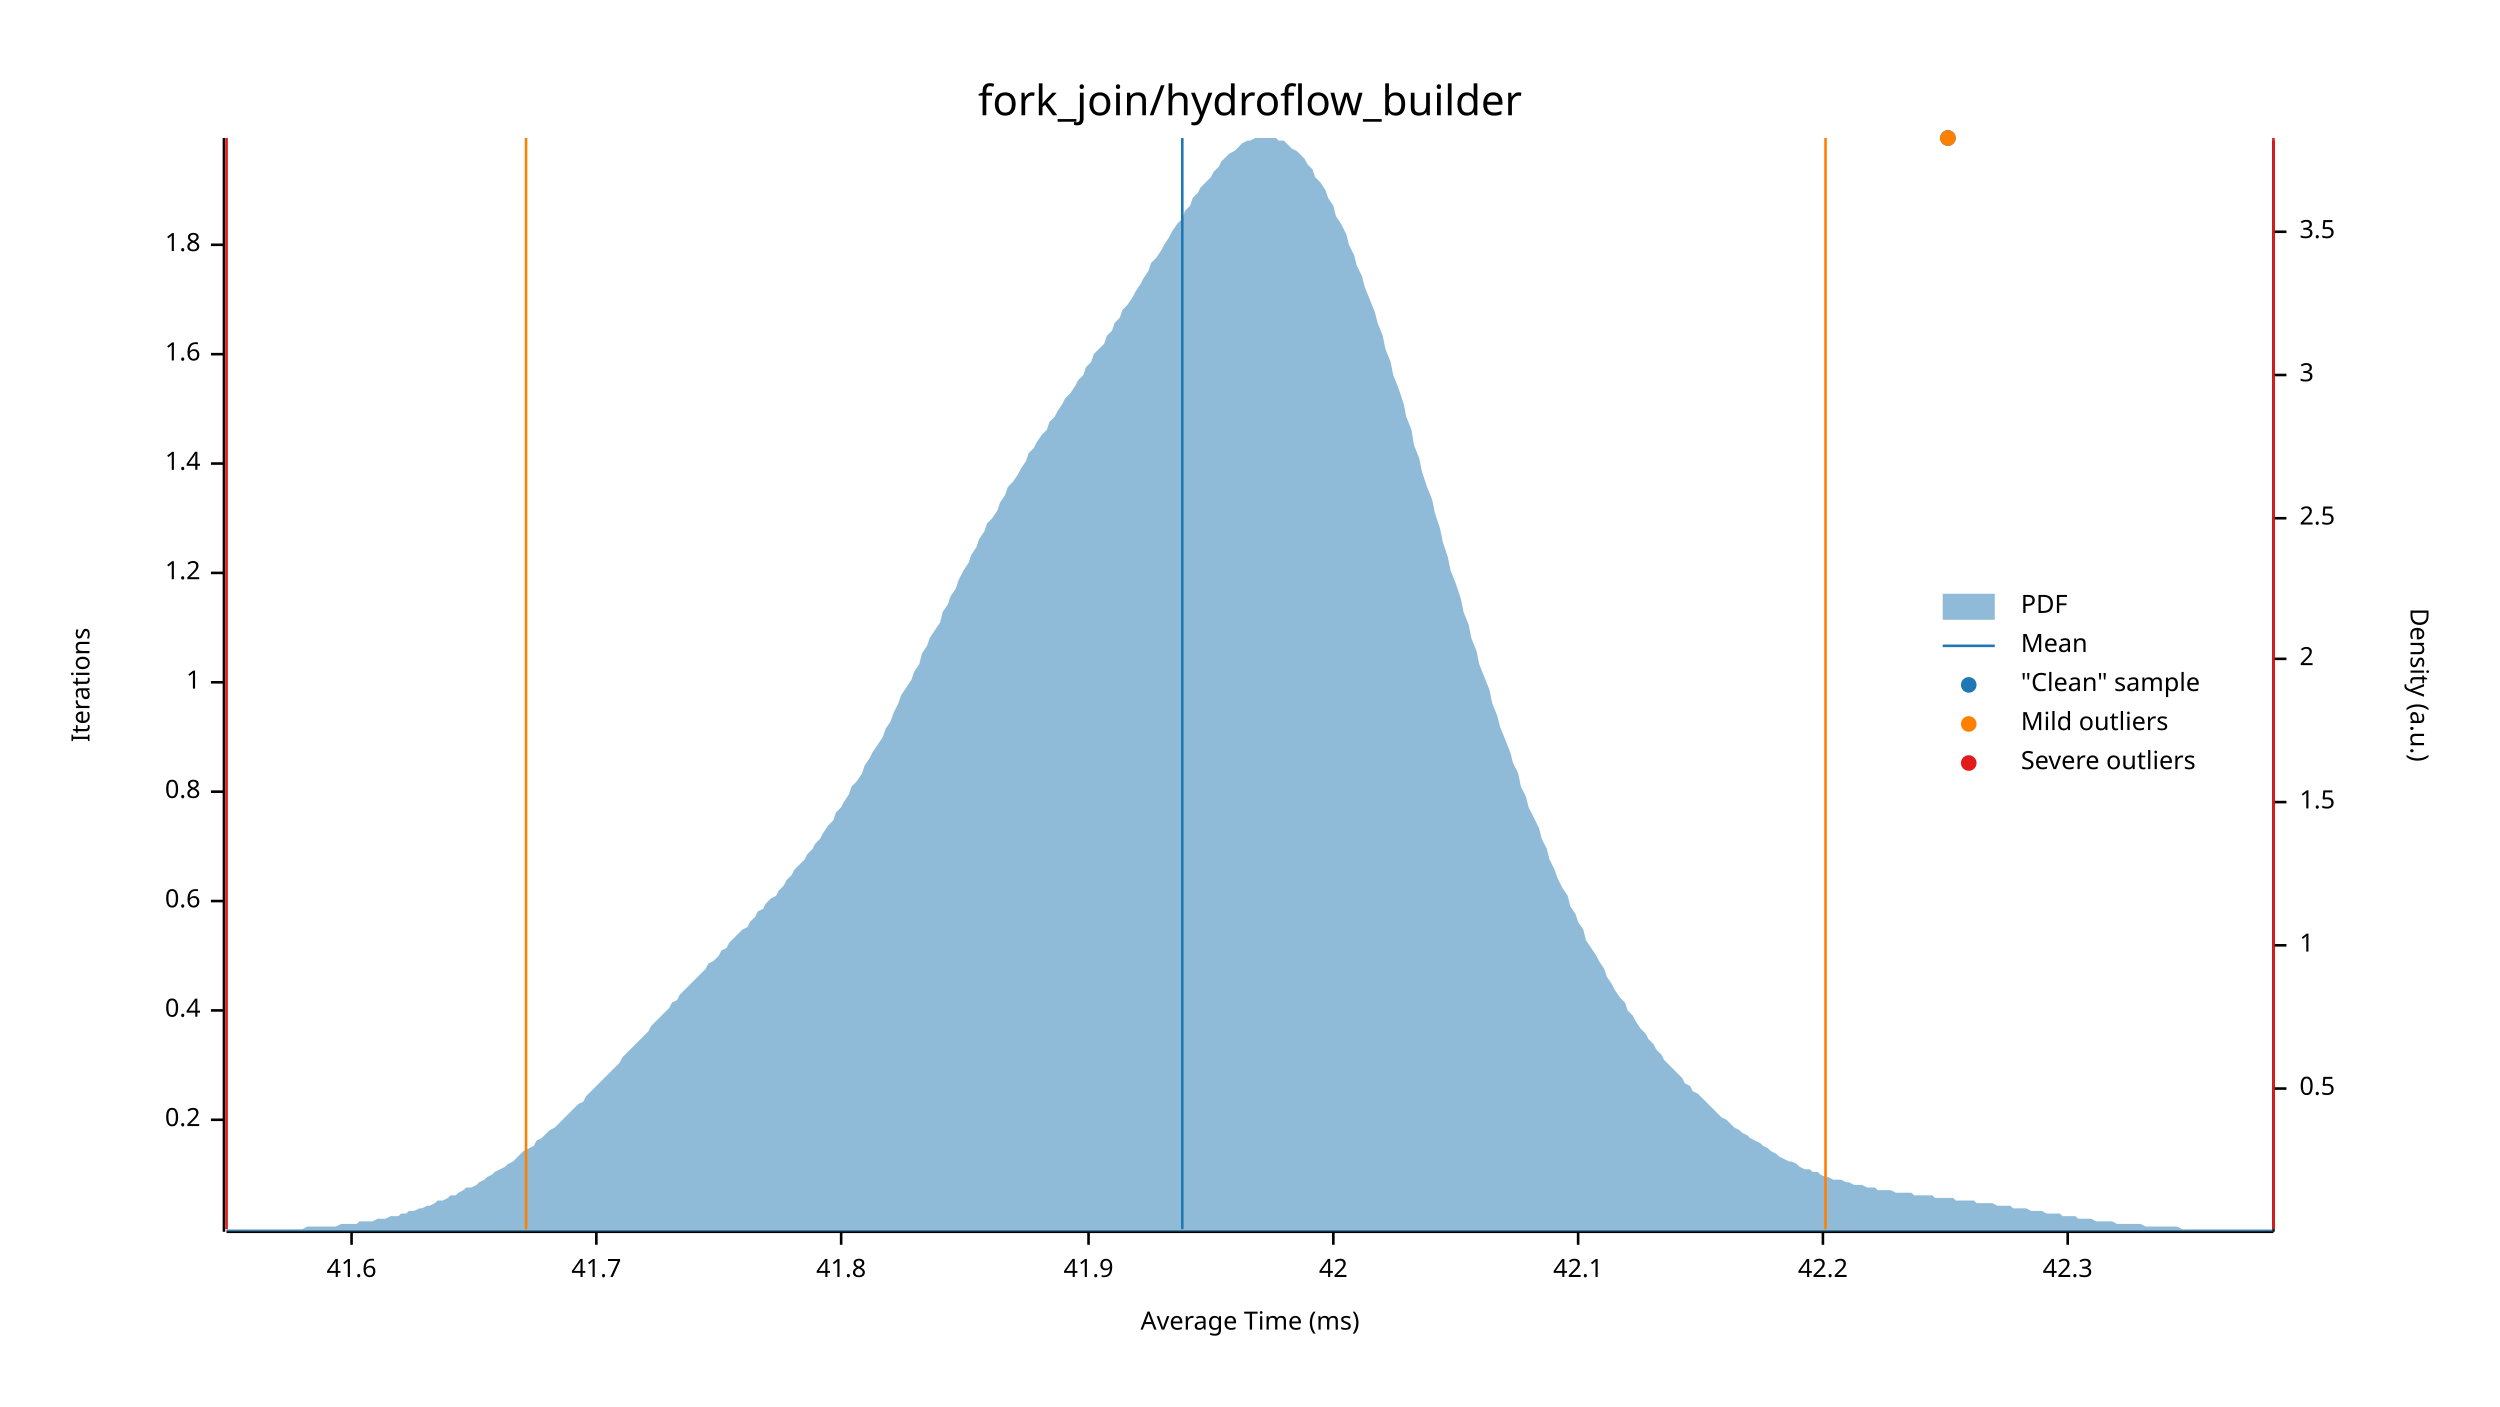
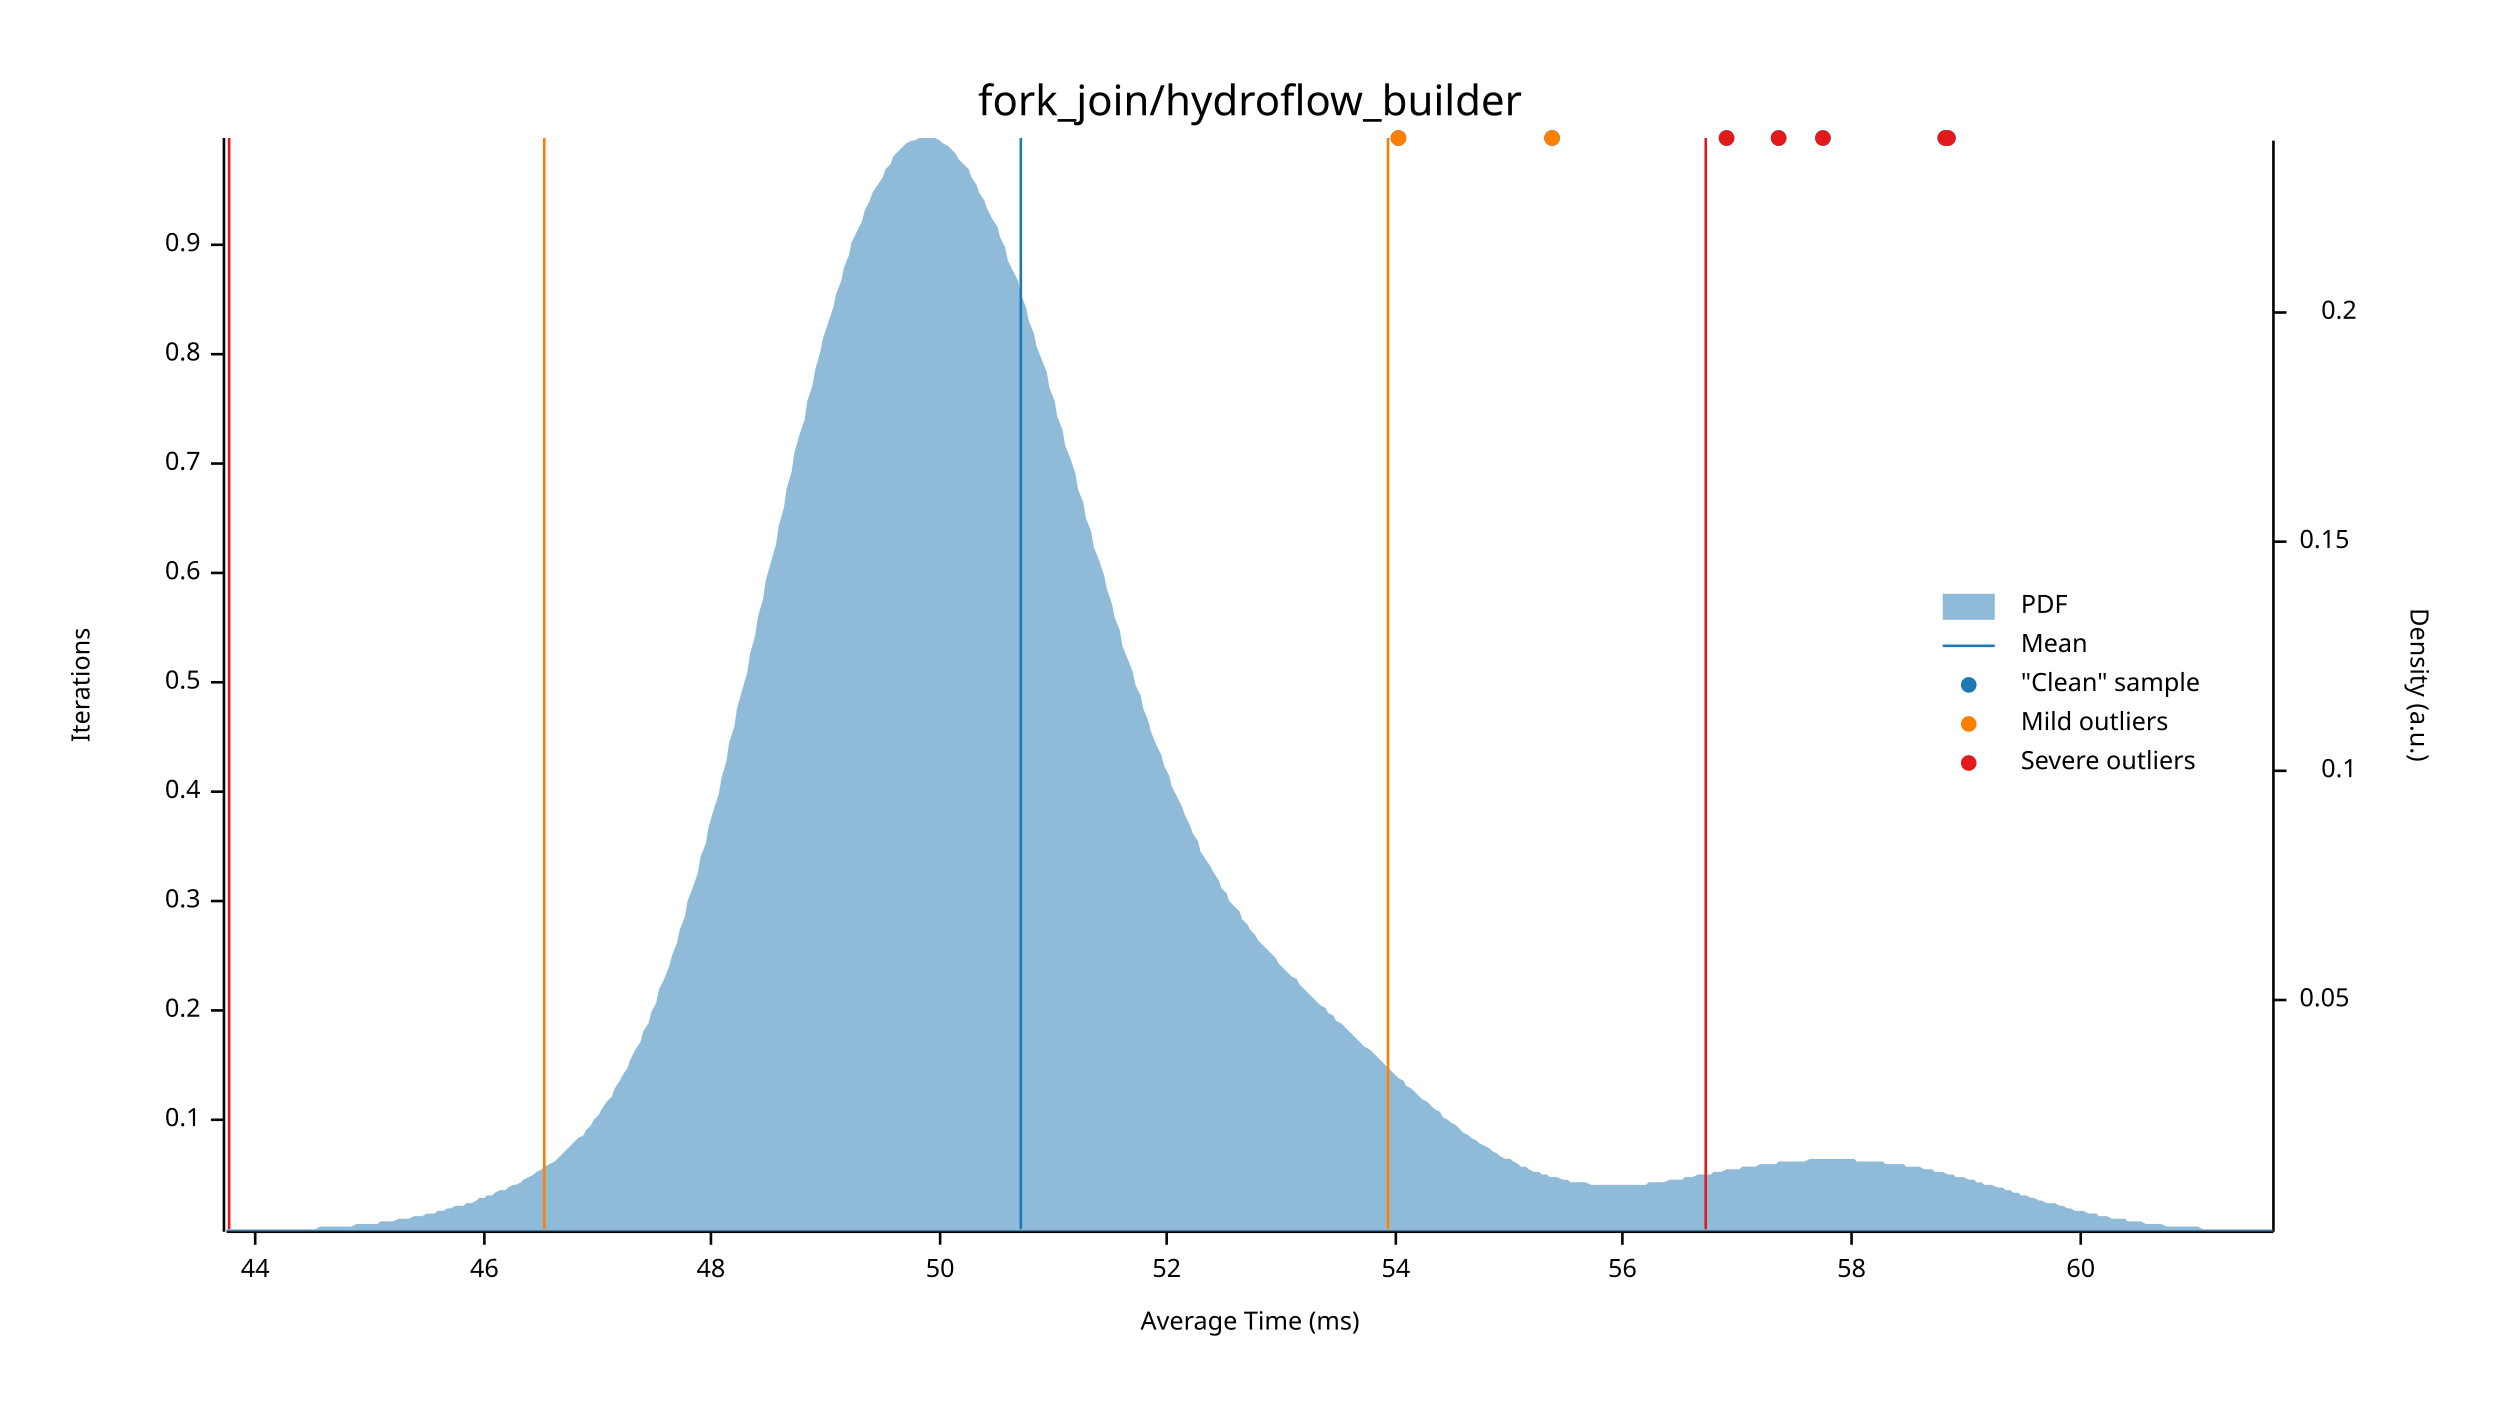
<svg xmlns="http://www.w3.org/2000/svg" width="960" height="540" viewBox="0 0 960 540">
  <text x="480" y="32" dy="0.76em" text-anchor="middle" font-family="sans-serif" font-size="16.129" opacity="1" fill="#000000">
fork_join/hydroflow_builder
</text>
  <text x="27" y="263" dy="0.76em" text-anchor="middle" font-family="sans-serif" font-size="9.677" opacity="1" fill="#000000" transform="rotate(270, 27, 263)">
Iterations
</text>
  <text x="480" y="513" dy="-0.5ex" text-anchor="middle" font-family="sans-serif" font-size="9.677" opacity="1" fill="#000000">
Average Time (ms)
</text>
  <polyline fill="none" opacity="1" stroke="#000000" stroke-width="1" points="86,53 86,473 " />
  <text x="77" y="430" dy="0.5ex" text-anchor="end" font-family="sans-serif" font-size="9.677" opacity="1" fill="#000000">
- 0.2
+ 0.1
</text>
  <polyline fill="none" opacity="1" stroke="#000000" stroke-width="1" points="81,430 86,430 " />
  <text x="77" y="388" dy="0.5ex" text-anchor="end" font-family="sans-serif" font-size="9.677" opacity="1" fill="#000000">
- 0.4
+ 0.2
</text>
  <polyline fill="none" opacity="1" stroke="#000000" stroke-width="1" points="81,388 86,388 " />
  <text x="77" y="346" dy="0.5ex" text-anchor="end" font-family="sans-serif" font-size="9.677" opacity="1" fill="#000000">
- 0.6
+ 0.3
</text>
  <polyline fill="none" opacity="1" stroke="#000000" stroke-width="1" points="81,346 86,346 " />
  <text x="77" y="304" dy="0.5ex" text-anchor="end" font-family="sans-serif" font-size="9.677" opacity="1" fill="#000000">
- 0.8
+ 0.4
</text>
  <polyline fill="none" opacity="1" stroke="#000000" stroke-width="1" points="81,304 86,304 " />
  <text x="77" y="262" dy="0.5ex" text-anchor="end" font-family="sans-serif" font-size="9.677" opacity="1" fill="#000000">
- 1
+ 0.5
</text>
  <polyline fill="none" opacity="1" stroke="#000000" stroke-width="1" points="81,262 86,262 " />
  <text x="77" y="220" dy="0.5ex" text-anchor="end" font-family="sans-serif" font-size="9.677" opacity="1" fill="#000000">
- 1.2
+ 0.6
</text>
  <polyline fill="none" opacity="1" stroke="#000000" stroke-width="1" points="81,220 86,220 " />
  <text x="77" y="178" dy="0.5ex" text-anchor="end" font-family="sans-serif" font-size="9.677" opacity="1" fill="#000000">
- 1.4
+ 0.7
</text>
  <polyline fill="none" opacity="1" stroke="#000000" stroke-width="1" points="81,178 86,178 " />
  <text x="77" y="136" dy="0.5ex" text-anchor="end" font-family="sans-serif" font-size="9.677" opacity="1" fill="#000000">
- 1.6
+ 0.8
</text>
  <polyline fill="none" opacity="1" stroke="#000000" stroke-width="1" points="81,136 86,136 " />
  <text x="77" y="94" dy="0.5ex" text-anchor="end" font-family="sans-serif" font-size="9.677" opacity="1" fill="#000000">
- 1.8
+ 0.9
</text>
  <polyline fill="none" opacity="1" stroke="#000000" stroke-width="1" points="81,94 86,94 " />
  <polyline fill="none" opacity="1" stroke="#000000" stroke-width="1" points="87,473 873,473 " />
-   <text x="135" y="483" dy="0.76em" text-anchor="middle" font-family="sans-serif" font-size="9.677" opacity="1" fill="#000000">
- 41.6
+   <text x="98" y="483" dy="0.76em" text-anchor="middle" font-family="sans-serif" font-size="9.677" opacity="1" fill="#000000">
+ 44
</text>
-   <polyline fill="none" opacity="1" stroke="#000000" stroke-width="1" points="135,473 135,478 " />
-   <text x="229" y="483" dy="0.76em" text-anchor="middle" font-family="sans-serif" font-size="9.677" opacity="1" fill="#000000">
- 41.7
+   <polyline fill="none" opacity="1" stroke="#000000" stroke-width="1" points="98,473 98,478 " />
+   <text x="186" y="483" dy="0.76em" text-anchor="middle" font-family="sans-serif" font-size="9.677" opacity="1" fill="#000000">
+ 46
</text>
-   <polyline fill="none" opacity="1" stroke="#000000" stroke-width="1" points="229,473 229,478 " />
-   <text x="323" y="483" dy="0.76em" text-anchor="middle" font-family="sans-serif" font-size="9.677" opacity="1" fill="#000000">
- 41.8
+   <polyline fill="none" opacity="1" stroke="#000000" stroke-width="1" points="186,473 186,478 " />
+   <text x="273" y="483" dy="0.76em" text-anchor="middle" font-family="sans-serif" font-size="9.677" opacity="1" fill="#000000">
+ 48
</text>
-   <polyline fill="none" opacity="1" stroke="#000000" stroke-width="1" points="323,473 323,478 " />
-   <text x="418" y="483" dy="0.76em" text-anchor="middle" font-family="sans-serif" font-size="9.677" opacity="1" fill="#000000">
- 41.9
+   <polyline fill="none" opacity="1" stroke="#000000" stroke-width="1" points="273,473 273,478 " />
+   <text x="361" y="483" dy="0.76em" text-anchor="middle" font-family="sans-serif" font-size="9.677" opacity="1" fill="#000000">
+ 50
</text>
-   <polyline fill="none" opacity="1" stroke="#000000" stroke-width="1" points="418,473 418,478 " />
-   <text x="512" y="483" dy="0.76em" text-anchor="middle" font-family="sans-serif" font-size="9.677" opacity="1" fill="#000000">
- 42
+   <polyline fill="none" opacity="1" stroke="#000000" stroke-width="1" points="361,473 361,478 " />
+   <text x="448" y="483" dy="0.76em" text-anchor="middle" font-family="sans-serif" font-size="9.677" opacity="1" fill="#000000">
+ 52
</text>
-   <polyline fill="none" opacity="1" stroke="#000000" stroke-width="1" points="512,473 512,478 " />
-   <text x="606" y="483" dy="0.76em" text-anchor="middle" font-family="sans-serif" font-size="9.677" opacity="1" fill="#000000">
- 42.1
+   <polyline fill="none" opacity="1" stroke="#000000" stroke-width="1" points="448,473 448,478 " />
+   <text x="536" y="483" dy="0.76em" text-anchor="middle" font-family="sans-serif" font-size="9.677" opacity="1" fill="#000000">
+ 54
</text>
-   <polyline fill="none" opacity="1" stroke="#000000" stroke-width="1" points="606,473 606,478 " />
-   <text x="700" y="483" dy="0.76em" text-anchor="middle" font-family="sans-serif" font-size="9.677" opacity="1" fill="#000000">
- 42.2
+   <polyline fill="none" opacity="1" stroke="#000000" stroke-width="1" points="536,473 536,478 " />
+   <text x="623" y="483" dy="0.76em" text-anchor="middle" font-family="sans-serif" font-size="9.677" opacity="1" fill="#000000">
+ 56
</text>
-   <polyline fill="none" opacity="1" stroke="#000000" stroke-width="1" points="700,473 700,478 " />
-   <text x="794" y="483" dy="0.76em" text-anchor="middle" font-family="sans-serif" font-size="9.677" opacity="1" fill="#000000">
- 42.3
+   <polyline fill="none" opacity="1" stroke="#000000" stroke-width="1" points="623,473 623,478 " />
+   <text x="711" y="483" dy="0.76em" text-anchor="middle" font-family="sans-serif" font-size="9.677" opacity="1" fill="#000000">
+ 58
</text>
-   <polyline fill="none" opacity="1" stroke="#000000" stroke-width="1" points="794,473 794,478 " />
+   <polyline fill="none" opacity="1" stroke="#000000" stroke-width="1" points="711,473 711,478 " />
+   <text x="799" y="483" dy="0.76em" text-anchor="middle" font-family="sans-serif" font-size="9.677" opacity="1" fill="#000000">
+ 60
+ </text>
+   <polyline fill="none" opacity="1" stroke="#000000" stroke-width="1" points="799,473 799,478 " />
  <text x="933" y="263" dy="0.76em" text-anchor="middle" font-family="sans-serif" font-size="9.677" opacity="1" fill="#000000" transform="rotate(90, 933, 263)">
Density (a.u.)
</text>
  <polyline fill="none" opacity="1" stroke="#000000" stroke-width="1" points="873,54 873,473 " />
-   <text x="883" y="418" dy="0.5ex" text-anchor="start" font-family="sans-serif" font-size="9.677" opacity="1" fill="#000000">
- 0.5
+   <text x="883" y="384" dy="0.5ex" text-anchor="start" font-family="sans-serif" font-size="9.677" opacity="1" fill="#000000">
+ 0.05
</text>
-   <polyline fill="none" opacity="1" stroke="#000000" stroke-width="1" points="873,418 878,418 " />
-   <text x="883" y="363" dy="0.5ex" text-anchor="start" font-family="sans-serif" font-size="9.677" opacity="1" fill="#000000">
- 1
+   <polyline fill="none" opacity="1" stroke="#000000" stroke-width="1" points="873,384 878,384 " />
+   <text x="905" y="296" dy="0.5ex" text-anchor="end" font-family="sans-serif" font-size="9.677" opacity="1" fill="#000000">
+ 0.1
</text>
-   <polyline fill="none" opacity="1" stroke="#000000" stroke-width="1" points="873,363 878,363 " />
-   <text x="883" y="308" dy="0.5ex" text-anchor="start" font-family="sans-serif" font-size="9.677" opacity="1" fill="#000000">
- 1.5
+   <polyline fill="none" opacity="1" stroke="#000000" stroke-width="1" points="873,296 878,296 " />
+   <text x="883" y="208" dy="0.5ex" text-anchor="start" font-family="sans-serif" font-size="9.677" opacity="1" fill="#000000">
+ 0.15
</text>
-   <polyline fill="none" opacity="1" stroke="#000000" stroke-width="1" points="873,308 878,308 " />
-   <text x="883" y="253" dy="0.5ex" text-anchor="start" font-family="sans-serif" font-size="9.677" opacity="1" fill="#000000">
- 2
+   <polyline fill="none" opacity="1" stroke="#000000" stroke-width="1" points="873,208 878,208 " />
+   <text x="905" y="120" dy="0.5ex" text-anchor="end" font-family="sans-serif" font-size="9.677" opacity="1" fill="#000000">
+ 0.2
</text>
-   <polyline fill="none" opacity="1" stroke="#000000" stroke-width="1" points="873,253 878,253 " />
-   <text x="883" y="199" dy="0.5ex" text-anchor="start" font-family="sans-serif" font-size="9.677" opacity="1" fill="#000000">
- 2.5
- </text>
-   <polyline fill="none" opacity="1" stroke="#000000" stroke-width="1" points="873,199 878,199 " />
-   <text x="883" y="144" dy="0.5ex" text-anchor="start" font-family="sans-serif" font-size="9.677" opacity="1" fill="#000000">
- 3
- </text>
-   <polyline fill="none" opacity="1" stroke="#000000" stroke-width="1" points="873,144 878,144 " />
-   <text x="883" y="89" dy="0.5ex" text-anchor="start" font-family="sans-serif" font-size="9.677" opacity="1" fill="#000000">
- 3.5
- </text>
-   <polyline fill="none" opacity="1" stroke="#000000" stroke-width="1" points="873,89 878,89 " />
-   <polygon opacity="0.5" fill="#1F78B4" points="87,472 88,472 90,472 91,472 93,472 94,472 96,472 98,472 99,472 101,472 102,472 104,472 105,472 107,472 109,472 110,472 112,472 113,472 115,472 116,472 118,471 120,471 121,471 123,471 124,471 126,471 127,471 129,471 131,470 132,470 134,470 135,470 137,470 138,469 140,469 142,469 143,469 145,468 146,468 148,468 150,467 151,467 153,467 154,466 156,466 157,465 159,465 161,464 162,464 164,463 165,463 167,462 168,461 170,461 172,460 173,459 175,459 176,458 178,457 179,456 181,456 183,455 184,454 186,453 187,452 189,451 190,450 192,449 194,448 195,447 197,446 198,445 200,443 201,442 203,441 205,440 206,438 208,437 209,436 211,434 213,433 214,432 216,430 217,429 219,427 220,426 222,424 224,423 225,421 227,419 228,418 230,416 231,415 233,413 235,411 236,410 238,408 239,406 241,404 242,403 244,401 246,399 247,398 249,396 250,394 252,392 253,391 255,389 257,387 258,385 260,384 261,382 263,380 264,379 266,377 268,375 269,374 271,372 272,370 274,369 276,367 277,365 279,364 280,362 282,360 283,359 285,357 287,356 288,354 290,352 291,350 293,349 294,347 296,345 298,344 299,342 301,340 302,338 304,336 305,334 307,332 309,330 310,328 312,326 313,324 315,322 316,320 318,317 320,315 321,312 323,310 324,308 326,305 327,302 329,300 331,297 332,294 334,291 335,289 337,286 339,283 340,280 342,277 343,274 345,270 346,267 348,264 350,261 351,258 353,255 354,251 356,248 357,245 359,242 361,239 362,235 364,232 365,229 367,226 368,223 370,219 372,216 373,213 375,210 376,207 378,204 379,201 381,199 383,196 384,193 386,190 387,187 389,185 391,182 392,180 394,177 395,174 397,172 398,170 400,167 402,165 403,162 405,160 406,158 408,155 409,153 411,151 413,148 414,146 416,144 417,141 419,139 420,136 422,134 424,132 425,129 427,127 428,124 430,122 431,119 433,117 435,114 436,112 438,109 439,107 441,104 442,101 444,99 446,96 447,94 449,91 450,89 452,86 454,84 455,81 457,79 458,76 460,74 461,72 463,70 465,68 466,66 468,64 469,62 471,60 472,59 474,58 476,56 477,55 479,54 480,54 482,53 483,53 485,53 487,53 488,53 490,53 491,54 493,54 494,55 496,57 498,58 499,59 501,61 502,63 504,65 505,68 507,70 509,73 510,76 512,79 513,83 515,86 517,90 518,94 520,98 521,102 523,106 524,110 526,115 528,120 529,124 531,129 532,134 534,139 535,144 537,149 539,155 540,160 542,165 543,171 545,176 546,181 548,187 550,192 551,197 553,203 554,208 556,214 557,219 559,224 561,230 562,235 564,240 565,245 567,250 568,255 570,260 572,265 573,270 575,275 576,279 578,284 580,289 581,293 583,297 584,302 586,306 587,310 589,314 591,318 592,322 594,326 595,330 597,334 598,337 600,341 602,344 603,348 605,351 606,354 608,357 609,361 611,364 613,367 614,369 616,372 617,375 619,378 620,380 622,383 624,385 625,388 627,390 628,392 630,395 632,397 633,399 635,401 636,403 638,405 639,407 641,409 643,411 644,412 646,414 647,416 649,417 650,419 652,420 654,422 655,423 657,425 658,426 660,428 661,429 663,430 665,432 666,433 668,434 669,435 671,436 672,437 674,438 676,439 677,440 679,441 680,442 682,443 683,444 685,445 687,446 688,446 690,447 691,448 693,449 695,449 696,450 698,450 699,451 701,452 702,452 704,453 706,453 707,453 709,454 710,454 712,455 713,455 715,455 717,456 718,456 720,456 721,457 723,457 724,457 726,457 728,458 729,458 731,458 732,458 734,458 735,459 737,459 739,459 740,459 742,459 743,460 745,460 746,460 748,460 750,460 751,461 753,461 754,461 756,461 758,461 759,462 761,462 762,462 764,462 765,462 767,463 769,463 770,463 772,463 773,464 775,464 776,464 778,464 780,465 781,465 783,465 784,465 786,466 787,466 789,466 791,466 792,467 794,467 795,467 797,467 798,468 800,468 802,468 803,468 805,469 806,469 808,469 809,469 811,469 813,470 814,470 816,470 817,470 819,470 821,470 822,470 824,471 825,471 827,471 828,471 830,471 832,471 833,471 835,471 836,471 838,472 839,472 841,472 843,472 844,472 846,472 847,472 849,472 850,472 852,472 854,472 855,472 857,472 858,472 860,472 861,472 863,472 865,472 866,472 868,472 869,472 871,472 873,472 873,473 87,473 " />
-   <polyline fill="none" opacity="1" stroke="#1F78B4" stroke-width="1" points="454,472 454,53 " />
-   <polyline fill="none" opacity="1" stroke="#FF7F00" stroke-width="1" points="202,472 202,53 " />
-   <polyline fill="none" opacity="1" stroke="#FF7F00" stroke-width="1" points="701,472 701,53 " />
-   <polyline fill="none" opacity="1" stroke="#E31A1C" stroke-width="1" points="87,472 87,53 " />
-   <polyline fill="none" opacity="1" stroke="#E31A1C" stroke-width="1" points="873,472 873,53 " />
+   <polyline fill="none" opacity="1" stroke="#000000" stroke-width="1" points="873,120 878,120 " />
+   <polygon opacity="0.5" fill="#1F78B4" points="87,472 88,472 90,472 91,472 93,472 94,472 96,472 98,472 99,472 101,472 102,472 104,472 105,472 107,472 109,472 110,472 112,472 113,472 115,472 116,472 118,472 120,472 121,472 123,471 124,471 126,471 127,471 129,471 131,471 132,471 134,471 135,471 137,470 138,470 140,470 142,470 143,470 145,470 146,469 148,469 150,469 151,469 153,468 154,468 156,468 157,468 159,467 161,467 162,467 164,466 165,466 167,466 168,465 170,465 172,464 173,464 175,463 176,463 178,463 179,462 181,462 183,461 184,460 186,460 187,459 189,459 190,458 192,457 194,457 195,456 197,455 198,455 200,454 201,453 203,452 205,451 206,450 208,449 209,448 211,447 213,446 214,445 216,443 217,442 219,440 220,439 222,437 224,436 225,434 227,432 228,430 230,428 231,426 233,423 235,421 236,418 238,415 239,413 241,410 242,407 244,403 246,400 247,396 249,393 250,389 252,385 253,380 255,376 257,371 258,367 260,362 261,357 263,352 264,346 266,341 268,335 269,329 271,324 272,318 274,311 276,305 277,299 279,292 280,285 282,279 283,272 285,265 287,258 288,251 290,244 291,237 293,230 294,223 296,216 298,209 299,202 301,195 302,188 304,181 305,174 307,167 309,161 310,154 312,148 313,142 315,135 316,130 318,124 320,118 321,113 323,108 324,103 326,98 327,93 329,89 331,85 332,81 334,77 335,74 337,71 339,68 340,65 342,63 343,60 345,58 346,57 348,55 350,54 351,54 353,53 354,53 356,53 357,53 359,53 361,54 362,55 364,56 365,57 367,59 368,61 370,63 372,65 373,68 375,71 376,74 378,77 379,80 381,84 383,87 384,91 386,95 387,100 389,104 391,108 392,113 394,118 395,123 397,128 398,133 400,138 402,143 403,149 405,154 406,160 408,165 409,171 411,176 413,182 414,188 416,193 417,199 419,204 420,210 422,215 424,221 425,226 427,232 428,237 430,242 431,248 433,253 435,258 436,263 438,267 439,272 441,277 442,281 444,286 446,290 447,294 449,298 450,302 452,306 454,310 455,313 457,317 458,320 460,323 461,327 463,330 465,333 466,335 468,338 469,341 471,343 472,346 474,348 476,350 477,353 479,355 480,357 482,359 483,361 485,363 487,365 488,366 490,368 491,370 493,372 494,373 496,375 498,376 499,378 501,380 502,381 504,383 505,384 507,386 509,387 510,389 512,390 513,392 515,393 517,395 518,396 520,398 521,399 523,401 524,402 526,403 528,405 529,406 531,408 532,409 534,411 535,412 537,414 539,415 540,417 542,418 543,419 545,421 546,422 548,423 550,425 551,426 553,427 554,429 556,430 557,431 559,432 561,434 562,435 564,436 565,437 567,438 568,439 570,440 572,441 573,442 575,443 576,444 578,445 580,445 581,446 583,447 584,448 586,448 587,449 589,450 591,450 592,451 594,451 595,452 597,452 598,452 600,453 602,453 603,454 605,454 606,454 608,454 609,454 611,455 613,455 614,455 616,455 617,455 619,455 620,455 622,455 624,455 625,455 627,455 628,455 630,455 632,455 633,454 635,454 636,454 638,454 639,454 641,453 643,453 644,453 646,453 647,452 649,452 650,452 652,451 654,451 655,451 657,451 658,450 660,450 661,450 663,449 665,449 666,449 668,449 669,448 671,448 672,448 674,448 676,447 677,447 679,447 680,447 682,447 683,446 685,446 687,446 688,446 690,446 691,446 693,446 695,445 696,445 698,445 699,445 701,445 702,445 704,445 706,445 707,445 709,445 710,445 712,445 713,446 715,446 717,446 718,446 720,446 721,446 723,446 724,447 726,447 728,447 729,447 731,447 732,448 734,448 735,448 737,448 739,449 740,449 742,449 743,450 745,450 746,450 748,451 750,451 751,452 753,452 754,452 756,453 758,453 759,454 761,454 762,455 764,455 765,455 767,456 769,456 770,457 772,457 773,458 775,458 776,459 778,459 780,460 781,460 783,461 784,461 786,462 787,462 789,462 791,463 792,463 794,464 795,464 797,465 798,465 800,465 802,466 803,466 805,466 806,467 808,467 809,467 811,468 813,468 814,468 816,468 817,469 819,469 821,469 822,469 824,470 825,470 827,470 828,470 830,470 832,471 833,471 835,471 836,471 838,471 839,471 841,471 843,471 844,471 846,472 847,472 849,472 850,472 852,472 854,472 855,472 857,472 858,472 860,472 861,472 863,472 865,472 866,472 868,472 869,472 871,472 873,472 873,473 87,473 " />
+   <polyline fill="none" opacity="1" stroke="#1F78B4" stroke-width="1" points="392,472 392,53 " />
+   <polyline fill="none" opacity="1" stroke="#FF7F00" stroke-width="1" points="209,472 209,53 " />
+   <polyline fill="none" opacity="1" stroke="#FF7F00" stroke-width="1" points="533,472 533,53 " />
+   <polyline fill="none" opacity="1" stroke="#E31A1C" stroke-width="1" points="88,472 88,53 " />
+   <polyline fill="none" opacity="1" stroke="#E31A1C" stroke-width="1" points="655,472 655,53 " />
+   <circle cx="747" cy="53" r="3" opacity="1" fill="#1F78B4" stroke="none" stroke-width="1" />
  <circle cx="748" cy="53" r="3" opacity="1" fill="#1F78B4" stroke="none" stroke-width="1" />
-   <circle cx="748" cy="53" r="3" opacity="1" fill="#FF7F00" stroke="none" stroke-width="1" />
+   <circle cx="700" cy="53" r="3" opacity="1" fill="#1F78B4" stroke="none" stroke-width="1" />
+   <circle cx="663" cy="53" r="3" opacity="1" fill="#1F78B4" stroke="none" stroke-width="1" />
+   <circle cx="683" cy="53" r="3" opacity="1" fill="#1F78B4" stroke="none" stroke-width="1" />
+   <circle cx="537" cy="53" r="3" opacity="1" fill="#1F78B4" stroke="none" stroke-width="1" />
+   <circle cx="596" cy="53" r="3" opacity="1" fill="#1F78B4" stroke="none" stroke-width="1" />
+   <circle cx="537" cy="53" r="3" opacity="1" fill="#FF7F00" stroke="none" stroke-width="1" />
+   <circle cx="596" cy="53" r="3" opacity="1" fill="#FF7F00" stroke="none" stroke-width="1" />
+   <circle cx="747" cy="53" r="3" opacity="1" fill="#E31A1C" stroke="none" stroke-width="1" />
+   <circle cx="748" cy="53" r="3" opacity="1" fill="#E31A1C" stroke="none" stroke-width="1" />
+   <circle cx="700" cy="53" r="3" opacity="1" fill="#E31A1C" stroke="none" stroke-width="1" />
+   <circle cx="663" cy="53" r="3" opacity="1" fill="#E31A1C" stroke="none" stroke-width="1" />
+   <circle cx="683" cy="53" r="3" opacity="1" fill="#E31A1C" stroke="none" stroke-width="1" />
  <text x="776" y="228" dy="0.76em" text-anchor="start" font-family="sans-serif" font-size="9.677" opacity="1" fill="#000000">
PDF
</text>
  <text x="776" y="243" dy="0.76em" text-anchor="start" font-family="sans-serif" font-size="9.677" opacity="1" fill="#000000">
Mean
</text>
  <text x="776" y="258" dy="0.76em" text-anchor="start" font-family="sans-serif" font-size="9.677" opacity="1" fill="#000000">
"Clean" sample
</text>
  <text x="776" y="273" dy="0.76em" text-anchor="start" font-family="sans-serif" font-size="9.677" opacity="1" fill="#000000">
Mild outliers
</text>
  <text x="776" y="288" dy="0.76em" text-anchor="start" font-family="sans-serif" font-size="9.677" opacity="1" fill="#000000">
Severe outliers
</text>
  <rect x="746" y="228" width="20" height="10" opacity="0.5" fill="#1F78B4" stroke="none" />
  <polyline fill="none" opacity="1" stroke="#1F78B4" stroke-width="1" points="746,248 766,248 " />
  <circle cx="756" cy="263" r="3" opacity="1" fill="#1F78B4" stroke="none" stroke-width="1" />
  <circle cx="756" cy="278" r="3" opacity="1" fill="#FF7F00" stroke="none" stroke-width="1" />
  <circle cx="756" cy="293" r="3" opacity="1" fill="#E31A1C" stroke="none" stroke-width="1" />
</svg>
